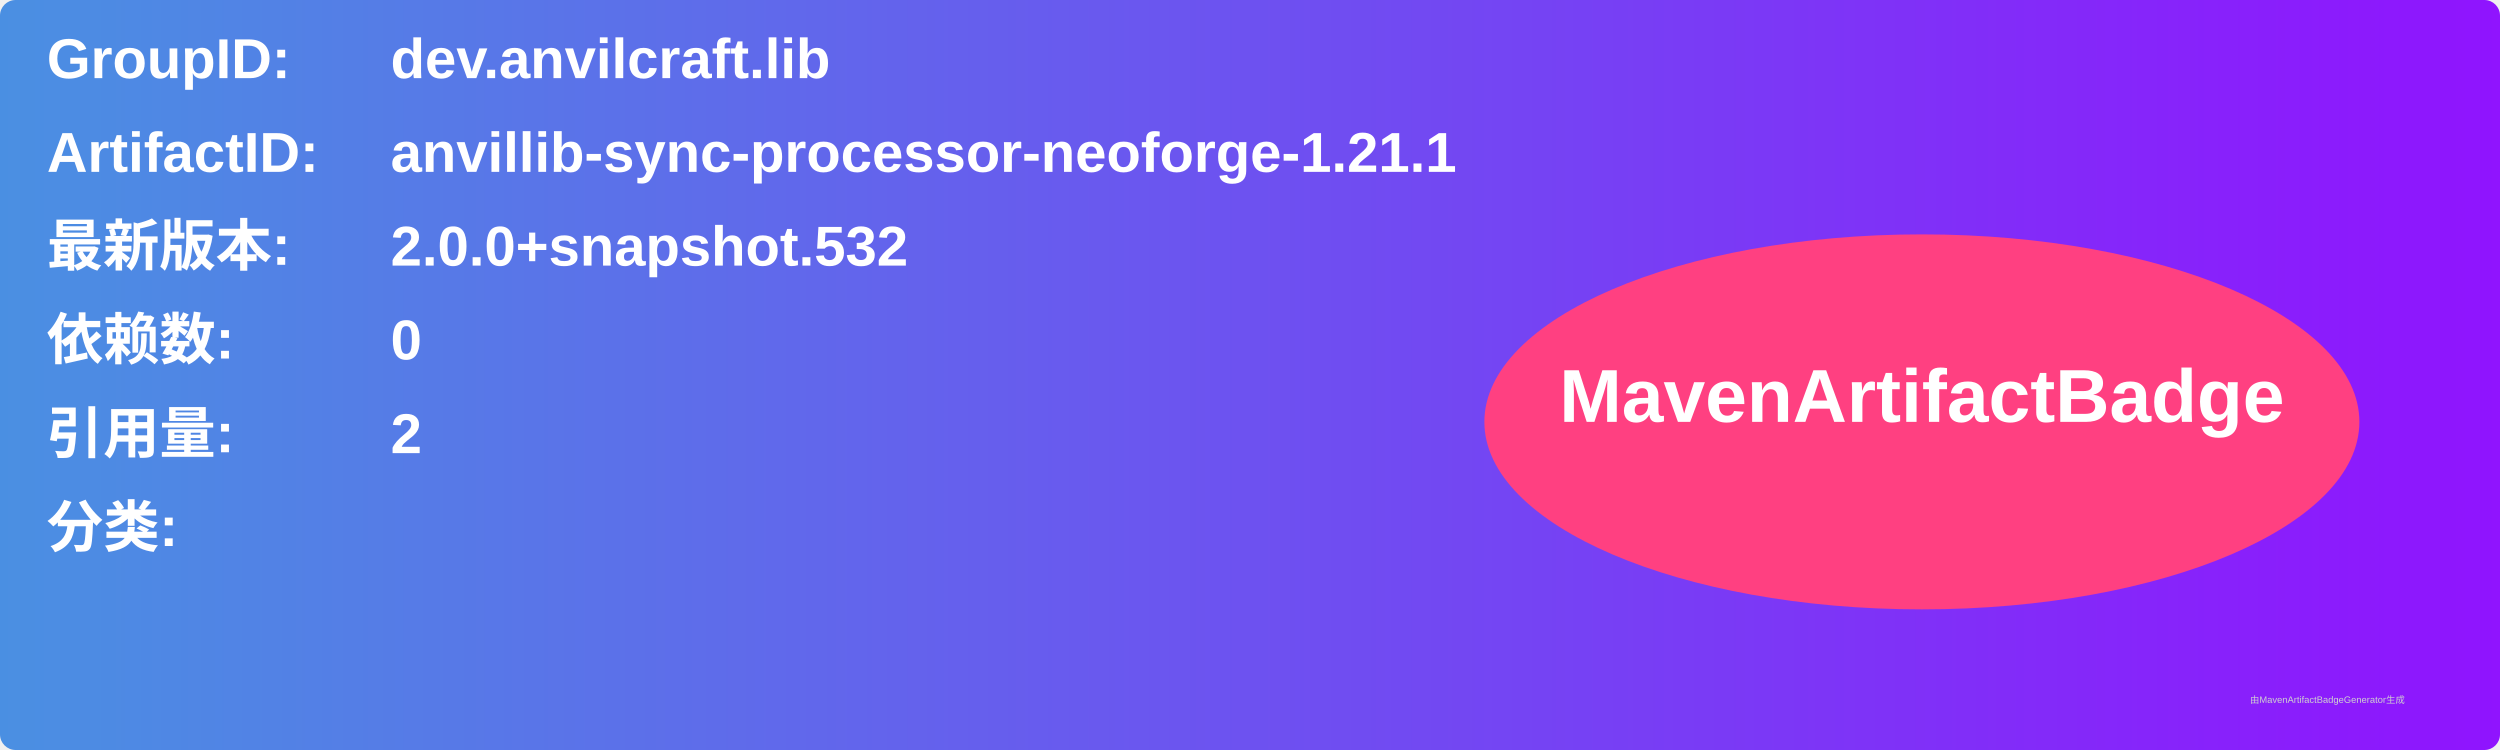
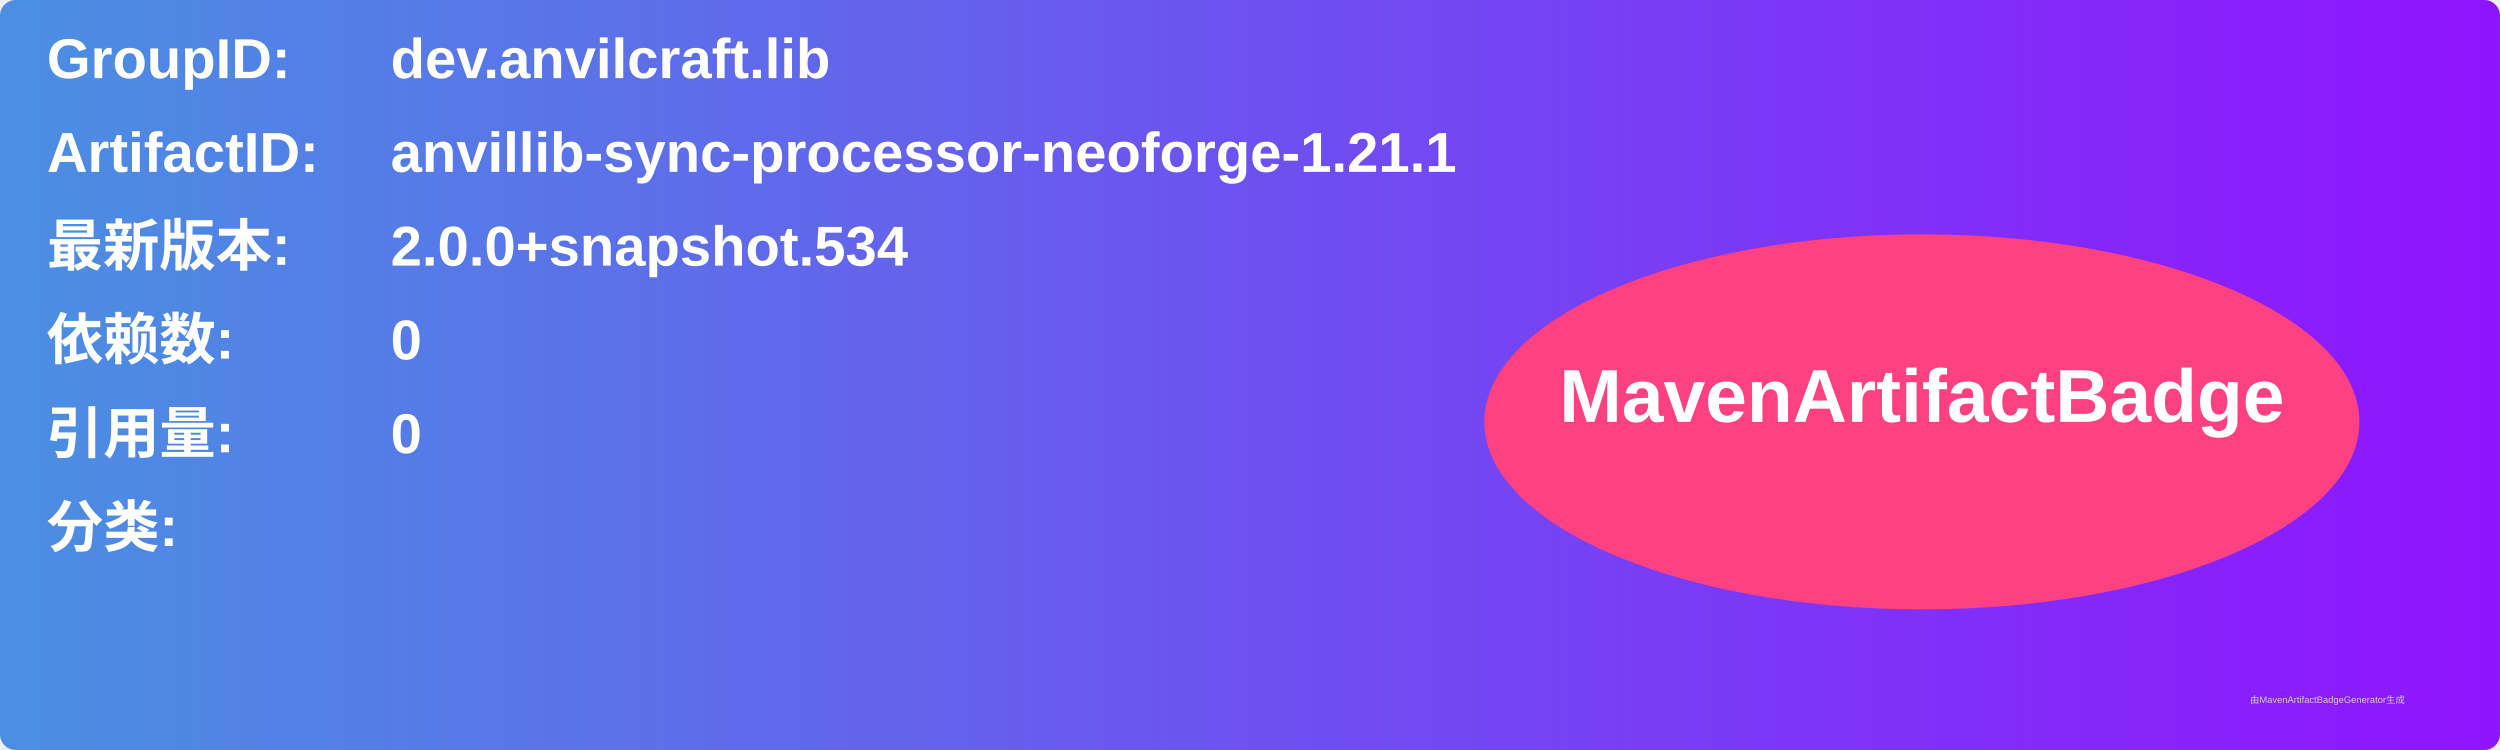
<svg xmlns="http://www.w3.org/2000/svg" width="800" height="240" viewBox="0 0 800 240">
  <linearGradient id="grad" x1="0%" y1="0%" x2="100%" y2="0%">
    <stop offset="0%" stop-color="#4a90e2" />
    <stop offset="100%" stop-color="#9013fe" />
  </linearGradient>
  <rect width="100%" height="100%" rx="5" ry="5" fill="url(#grad)" />
  <g transform="translate(15, 15)">
    <text x="0" y="10" font-family="Arial" font-size="18" fill="white" font-weight="bold" width="260">GroupID:</text>
    <text x="110" y="10" font-family="Arial" font-size="18" fill="white" font-weight="bold" width="460">dev.anvilcraft.lib</text>
    <text x="0" y="40" font-family="Arial" font-size="18" fill="white" font-weight="bold" width="260">ArtifactID:</text>
    <text x="110" y="40" font-family="Arial" font-size="18" fill="white" font-weight="bold" width="460">anvillib-sync-processor-neoforge-1.21.1</text>
    <text x="0" y="70" font-family="Arial" font-size="18" fill="white" font-weight="bold">最新版本:</text>
    <text x="110" y="70" font-family="Arial" font-size="18" fill="white" font-weight="bold">
-       <tspan font-weight="bold">2.0.0+snapshot.532</tspan>
+       <tspan font-weight="bold">2.0.0+snapshot.534</tspan>
    </text>
    <text x="0" y="100" font-family="Arial" font-size="18" fill="white" font-weight="bold">依赖数: </text>
    <text x="110" y="100" font-family="Arial" font-size="18" fill="white">
      <tspan font-weight="bold">0</tspan>
    </text>
    <text x="0" y="130" font-family="Arial" font-size="18" fill="white" font-weight="bold">引用量: </text>
    <text x="110" y="130" font-family="Arial" font-size="18" fill="white">
-       <tspan font-weight="bold">2</tspan>
+       <tspan font-weight="bold">0</tspan>
    </text>
    <text x="0" y="160" font-family="Arial" font-size="18" fill="white" font-weight="bold">分类:</text>
    <text x="10" y="190" font-family="Arial" font-size="10" fill="white">
      <tspan font-weight="bold" />
    </text>
    <ellipse cx="600" cy="120" rx="140" ry="60" fill="#ff4081" />
    <text x="600" y="120" text-anchor="middle" font-family="Arial" font-size="24" fill="white" font-weight="bold">MavenArtifactBadge</text>
  </g>
  <text x="720" y="225" font-family="Arial" font-size="3" fill="#d0d0d0">由MavenArtifactBadgeGenerator生成</text>
</svg>
